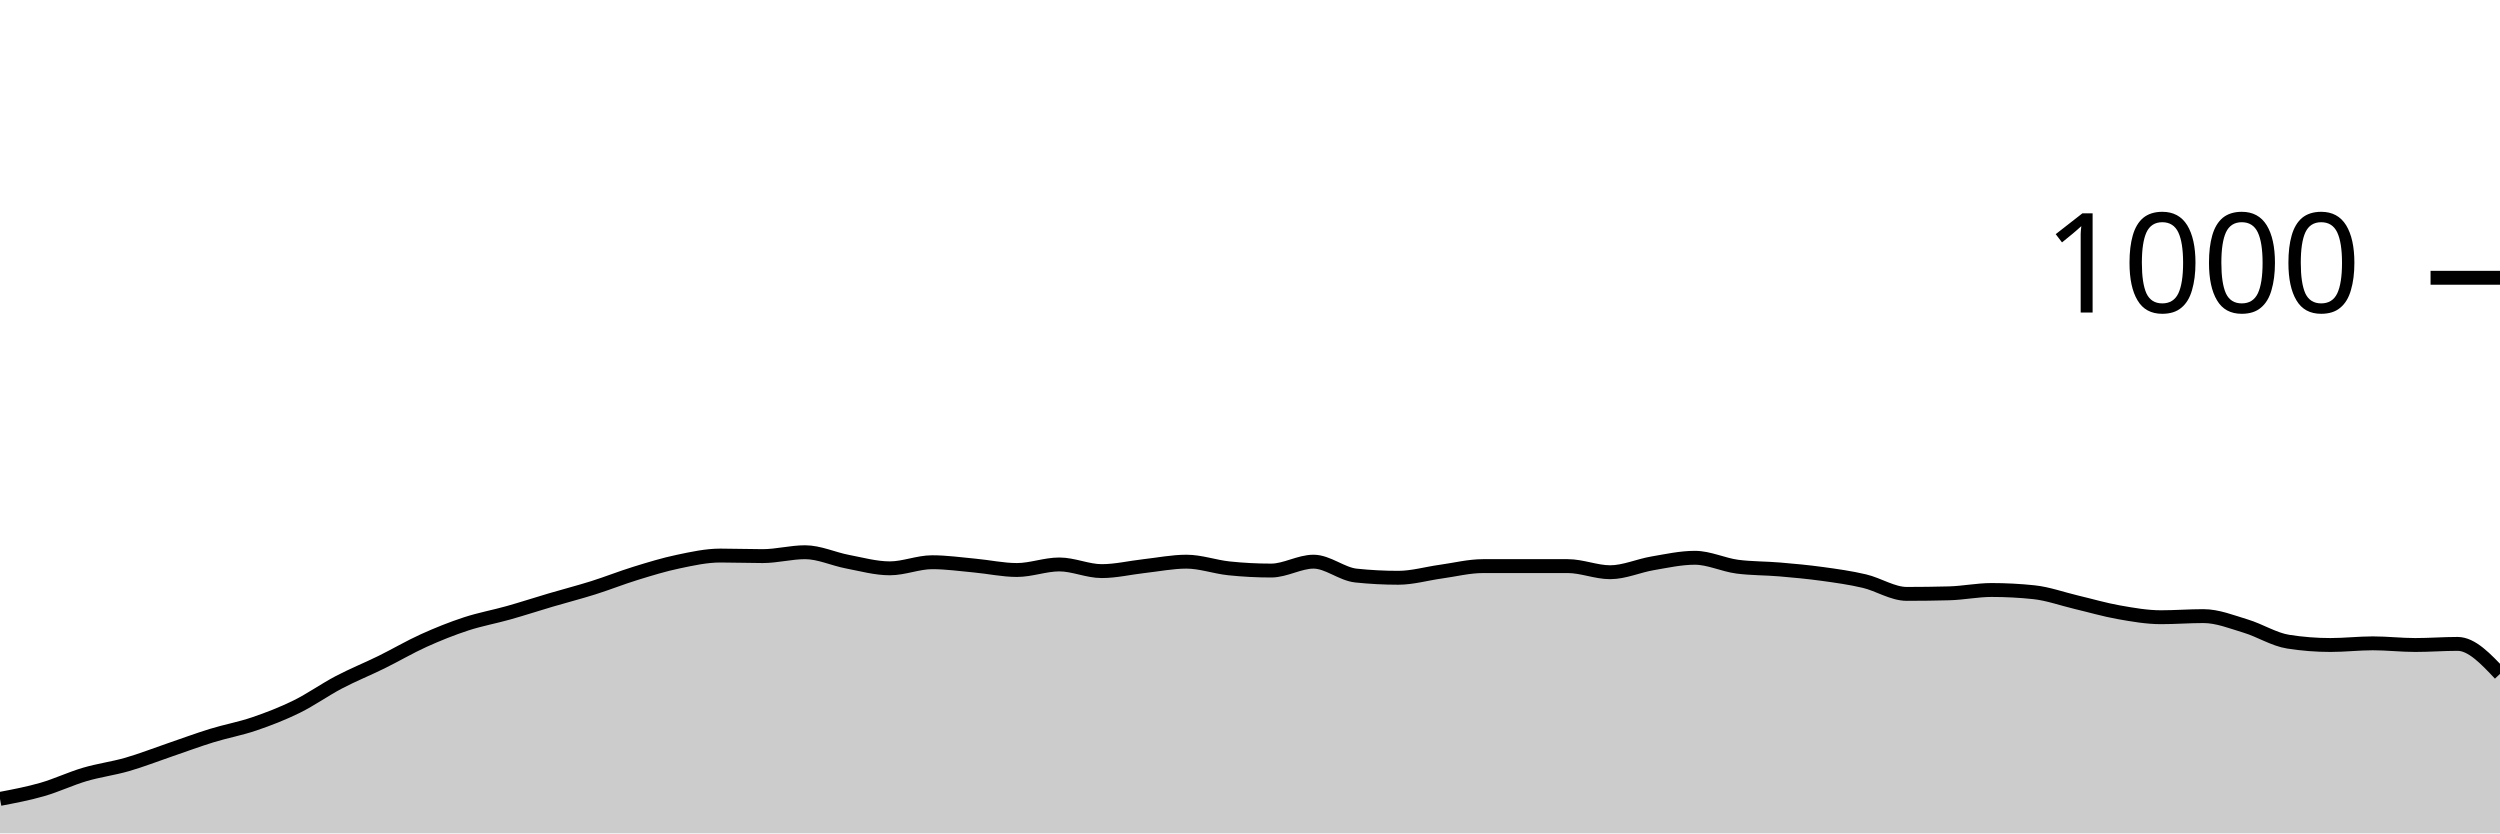
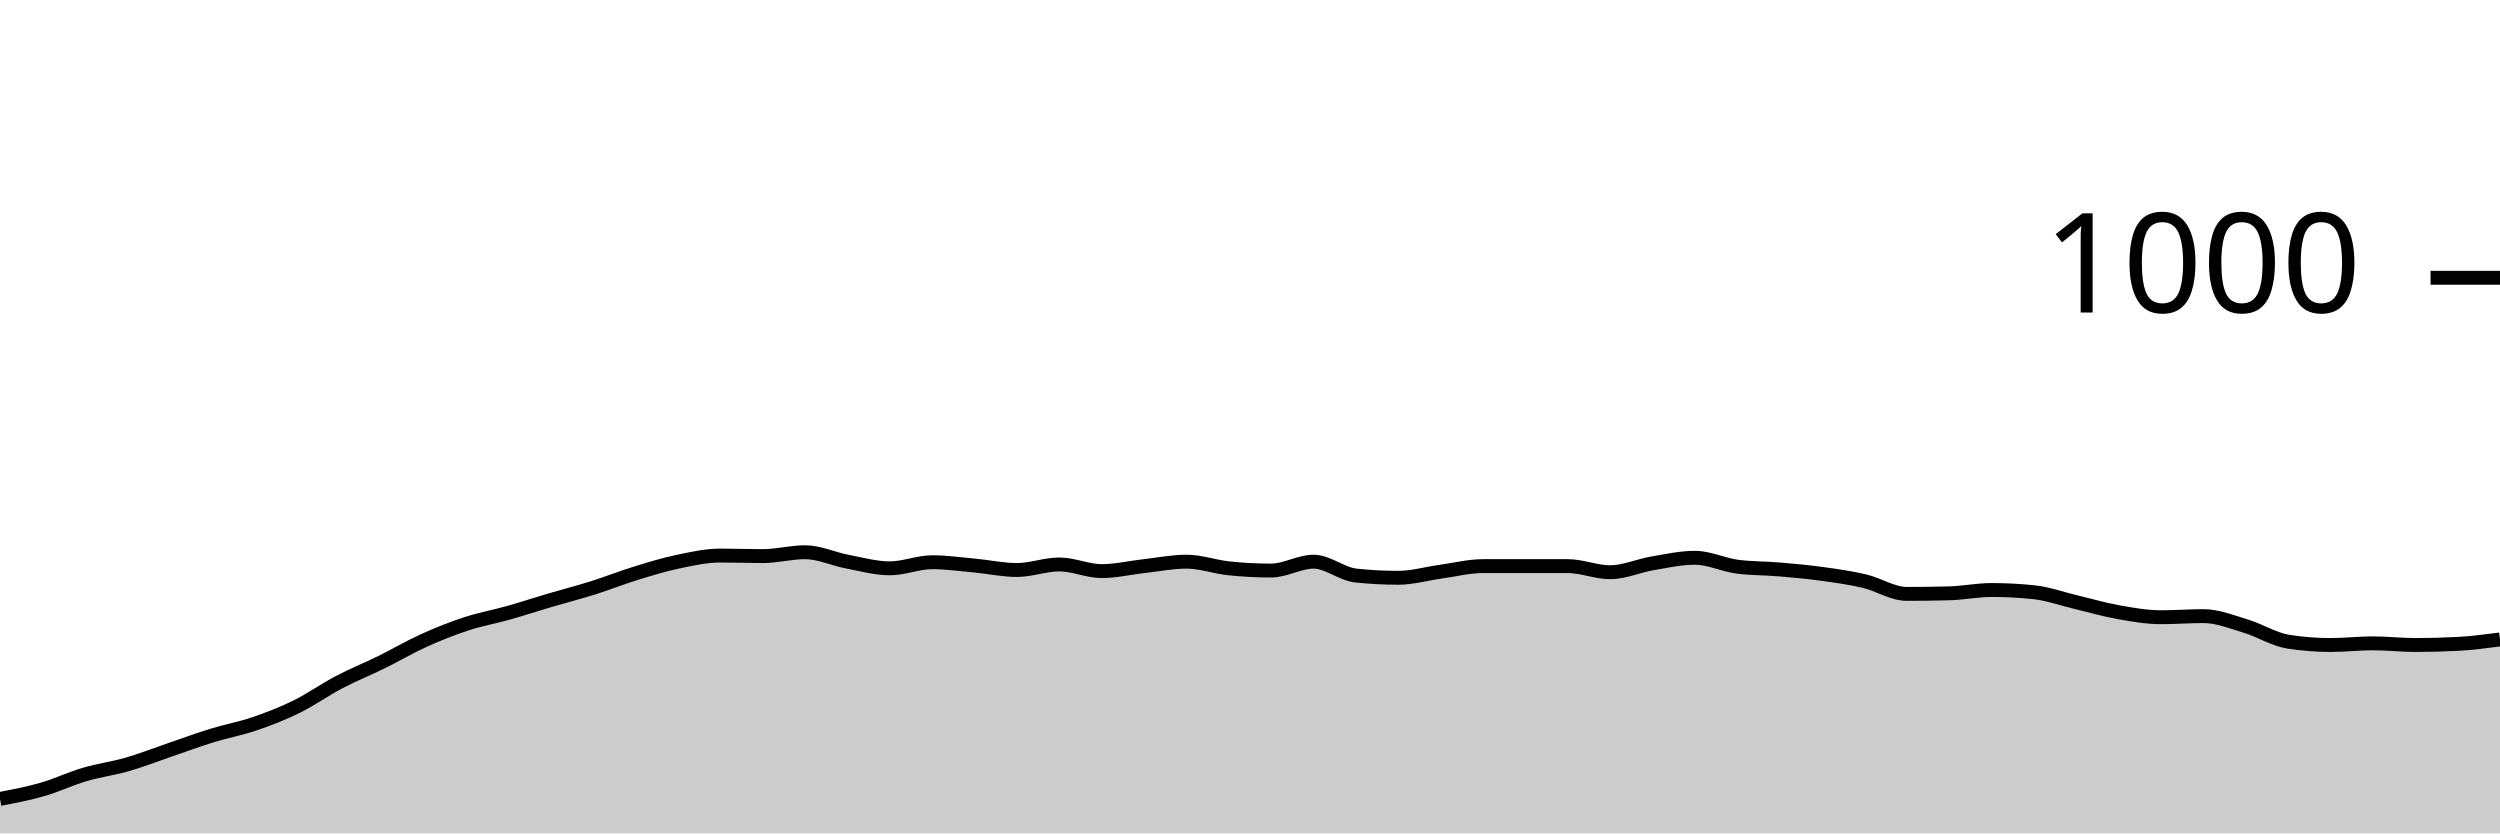
<svg xmlns="http://www.w3.org/2000/svg" viewBox="0 0 180 60">
  <g transform="translate(0,20)">
-     <path class="area" fill="rgba(0, 0, 0, 0.2)" d="M0,37.52C1.017,37.327,2.034,37.133,3.051,36.84C4.068,36.547,5.085,36.06,6.102,35.76C7.119,35.46,8.136,35.333,9.153,35.04C10.169,34.747,11.186,34.347,12.203,34C13.22,33.653,14.237,33.273,15.254,32.96C16.271,32.647,17.288,32.467,18.305,32.12C19.322,31.773,20.339,31.38,21.356,30.88C22.373,30.38,23.39,29.653,24.407,29.12C25.424,28.587,26.441,28.18,27.458,27.68C28.475,27.18,29.492,26.58,30.508,26.12C31.525,25.66,32.542,25.253,33.559,24.92C34.576,24.587,35.593,24.407,36.61,24.12C37.627,23.833,38.644,23.5,39.661,23.2C40.678,22.9,41.695,22.64,42.712,22.32C43.729,22,44.746,21.593,45.763,21.28C46.78,20.967,47.797,20.653,48.814,20.44C49.831,20.227,50.847,20,51.864,20C52.881,20,53.898,20.04,54.915,20.04C55.932,20.04,56.949,19.76,57.966,19.76C58.983,19.76,60,20.247,61.017,20.44C62.034,20.633,63.051,20.92,64.068,20.92C65.085,20.92,66.102,20.48,67.119,20.48C68.136,20.48,69.153,20.627,70.169,20.72C71.186,20.813,72.203,21.04,73.22,21.04C74.237,21.04,75.254,20.64,76.271,20.64C77.288,20.64,78.305,21.12,79.322,21.12C80.339,21.12,81.356,20.873,82.373,20.76C83.39,20.647,84.407,20.44,85.424,20.44C86.441,20.44,87.458,20.813,88.475,20.92C89.492,21.027,90.508,21.08,91.525,21.08C92.542,21.08,93.559,20.44,94.576,20.44C95.593,20.44,96.61,21.333,97.627,21.44C98.644,21.547,99.661,21.6,100.678,21.6C101.695,21.6,102.712,21.3,103.729,21.16C104.746,21.02,105.763,20.76,106.78,20.76C107.797,20.76,108.814,20.76,109.831,20.76C110.847,20.76,111.864,20.76,112.881,20.76C113.898,20.76,114.915,21.2,115.932,21.2C116.949,21.2,117.966,20.733,118.983,20.56C120,20.387,121.017,20.16,122.034,20.16C123.051,20.16,124.068,20.667,125.085,20.8C126.102,20.933,127.119,20.913,128.136,21C129.153,21.087,130.169,21.18,131.186,21.32C132.203,21.46,133.22,21.6,134.237,21.84C135.254,22.08,136.271,22.76,137.288,22.76C138.305,22.76,139.322,22.747,140.339,22.72C141.356,22.693,142.373,22.48,143.39,22.48C144.407,22.48,145.424,22.533,146.441,22.64C147.458,22.747,148.475,23.12,149.492,23.36C150.508,23.6,151.525,23.9,152.542,24.08C153.559,24.26,154.576,24.44,155.593,24.44C156.61,24.44,157.627,24.36,158.644,24.36C159.661,24.36,160.678,24.773,161.695,25.08C162.712,25.387,163.729,26.04,164.746,26.2C165.763,26.36,166.78,26.44,167.797,26.44C168.814,26.44,169.831,26.32,170.847,26.32C171.864,26.32,172.881,26.44,173.898,26.44C174.915,26.44,175.932,26.36,176.949,26.36C177.966,26.36,178.983,27.44,180,28.52L180,40C178.983,40,177.966,40,176.949,40C175.932,40,174.915,40,173.898,40C172.881,40,171.864,40,170.847,40C169.831,40,168.814,40,167.797,40C166.78,40,165.763,40,164.746,40C163.729,40,162.712,40,161.695,40C160.678,40,159.661,40,158.644,40C157.627,40,156.61,40,155.593,40C154.576,40,153.559,40,152.542,40C151.525,40,150.508,40,149.492,40C148.475,40,147.458,40,146.441,40C145.424,40,144.407,40,143.39,40C142.373,40,141.356,40,140.339,40C139.322,40,138.305,40,137.288,40C136.271,40,135.254,40,134.237,40C133.22,40,132.203,40,131.186,40C130.169,40,129.153,40,128.136,40C127.119,40,126.102,40,125.085,40C124.068,40,123.051,40,122.034,40C121.017,40,120,40,118.983,40C117.966,40,116.949,40,115.932,40C114.915,40,113.898,40,112.881,40C111.864,40,110.847,40,109.831,40C108.814,40,107.797,40,106.78,40C105.763,40,104.746,40,103.729,40C102.712,40,101.695,40,100.678,40C99.661,40,98.644,40,97.627,40C96.61,40,95.593,40,94.576,40C93.559,40,92.542,40,91.525,40C90.508,40,89.492,40,88.475,40C87.458,40,86.441,40,85.424,40C84.407,40,83.39,40,82.373,40C81.356,40,80.339,40,79.322,40C78.305,40,77.288,40,76.271,40C75.254,40,74.237,40,73.22,40C72.203,40,71.186,40,70.169,40C69.153,40,68.136,40,67.119,40C66.102,40,65.085,40,64.068,40C63.051,40,62.034,40,61.017,40C60,40,58.983,40,57.966,40C56.949,40,55.932,40,54.915,40C53.898,40,52.881,40,51.864,40C50.847,40,49.831,40,48.814,40C47.797,40,46.78,40,45.763,40C44.746,40,43.729,40,42.712,40C41.695,40,40.678,40,39.661,40C38.644,40,37.627,40,36.61,40C35.593,40,34.576,40,33.559,40C32.542,40,31.525,40,30.508,40C29.492,40,28.475,40,27.458,40C26.441,40,25.424,40,24.407,40C23.39,40,22.373,40,21.356,40C20.339,40,19.322,40,18.305,40C17.288,40,16.271,40,15.254,40C14.237,40,13.22,40,12.203,40C11.186,40,10.169,40,9.153,40C8.136,40,7.119,40,6.102,40C5.085,40,4.068,40,3.051,40C2.034,40,1.017,40,0,40Z" />
-     <path class="line" stroke="black" fill="none" d="M0,37.52C1.017,37.327,2.034,37.133,3.051,36.84C4.068,36.547,5.085,36.06,6.102,35.76C7.119,35.46,8.136,35.333,9.153,35.04C10.169,34.747,11.186,34.347,12.203,34C13.22,33.653,14.237,33.273,15.254,32.96C16.271,32.647,17.288,32.467,18.305,32.12C19.322,31.773,20.339,31.38,21.356,30.88C22.373,30.38,23.39,29.653,24.407,29.12C25.424,28.587,26.441,28.18,27.458,27.68C28.475,27.18,29.492,26.58,30.508,26.12C31.525,25.66,32.542,25.253,33.559,24.92C34.576,24.587,35.593,24.407,36.61,24.12C37.627,23.833,38.644,23.5,39.661,23.2C40.678,22.9,41.695,22.64,42.712,22.32C43.729,22,44.746,21.593,45.763,21.28C46.78,20.967,47.797,20.653,48.814,20.44C49.831,20.227,50.847,20,51.864,20C52.881,20,53.898,20.04,54.915,20.04C55.932,20.04,56.949,19.76,57.966,19.76C58.983,19.76,60,20.247,61.017,20.44C62.034,20.633,63.051,20.92,64.068,20.92C65.085,20.92,66.102,20.48,67.119,20.48C68.136,20.48,69.153,20.627,70.169,20.72C71.186,20.813,72.203,21.04,73.22,21.04C74.237,21.04,75.254,20.64,76.271,20.64C77.288,20.64,78.305,21.12,79.322,21.12C80.339,21.12,81.356,20.873,82.373,20.76C83.39,20.647,84.407,20.44,85.424,20.44C86.441,20.44,87.458,20.813,88.475,20.92C89.492,21.027,90.508,21.08,91.525,21.08C92.542,21.08,93.559,20.44,94.576,20.44C95.593,20.44,96.61,21.333,97.627,21.44C98.644,21.547,99.661,21.6,100.678,21.6C101.695,21.6,102.712,21.3,103.729,21.16C104.746,21.02,105.763,20.76,106.78,20.76C107.797,20.76,108.814,20.76,109.831,20.76C110.847,20.76,111.864,20.76,112.881,20.76C113.898,20.76,114.915,21.2,115.932,21.2C116.949,21.2,117.966,20.733,118.983,20.56C120,20.387,121.017,20.16,122.034,20.16C123.051,20.16,124.068,20.667,125.085,20.8C126.102,20.933,127.119,20.913,128.136,21C129.153,21.087,130.169,21.18,131.186,21.32C132.203,21.46,133.22,21.6,134.237,21.84C135.254,22.08,136.271,22.76,137.288,22.76C138.305,22.76,139.322,22.747,140.339,22.72C141.356,22.693,142.373,22.48,143.39,22.48C144.407,22.48,145.424,22.533,146.441,22.64C147.458,22.747,148.475,23.12,149.492,23.36C150.508,23.6,151.525,23.9,152.542,24.08C153.559,24.26,154.576,24.44,155.593,24.44C156.61,24.44,157.627,24.36,158.644,24.36C159.661,24.36,160.678,24.773,161.695,25.08C162.712,25.387,163.729,26.04,164.746,26.2C165.763,26.36,166.78,26.44,167.797,26.44C168.814,26.44,169.831,26.32,170.847,26.32C171.864,26.32,172.881,26.44,173.898,26.44C174.915,26.44,175.932,26.36,176.949,26.36C177.966,26.36,178.983,27.44,180,28.52" />
+     <path class="area" fill="rgba(0, 0, 0, 0.2)" d="M0,37.52C1.017,37.327,2.034,37.133,3.051,36.84C4.068,36.547,5.085,36.06,6.102,35.76C7.119,35.46,8.136,35.333,9.153,35.04C10.169,34.747,11.186,34.347,12.203,34C13.22,33.653,14.237,33.273,15.254,32.96C16.271,32.647,17.288,32.467,18.305,32.12C19.322,31.773,20.339,31.38,21.356,30.88C22.373,30.38,23.39,29.653,24.407,29.12C25.424,28.587,26.441,28.18,27.458,27.68C28.475,27.18,29.492,26.58,30.508,26.12C31.525,25.66,32.542,25.253,33.559,24.92C34.576,24.587,35.593,24.407,36.61,24.12C37.627,23.833,38.644,23.5,39.661,23.2C40.678,22.9,41.695,22.64,42.712,22.32C43.729,22,44.746,21.593,45.763,21.28C46.78,20.967,47.797,20.653,48.814,20.44C49.831,20.227,50.847,20,51.864,20C52.881,20,53.898,20.04,54.915,20.04C55.932,20.04,56.949,19.76,57.966,19.76C58.983,19.76,60,20.247,61.017,20.44C62.034,20.633,63.051,20.92,64.068,20.92C65.085,20.92,66.102,20.48,67.119,20.48C68.136,20.48,69.153,20.627,70.169,20.72C71.186,20.813,72.203,21.04,73.22,21.04C74.237,21.04,75.254,20.64,76.271,20.64C77.288,20.64,78.305,21.12,79.322,21.12C80.339,21.12,81.356,20.873,82.373,20.76C83.39,20.647,84.407,20.44,85.424,20.44C86.441,20.44,87.458,20.813,88.475,20.92C89.492,21.027,90.508,21.08,91.525,21.08C92.542,21.08,93.559,20.44,94.576,20.44C95.593,20.44,96.61,21.333,97.627,21.44C98.644,21.547,99.661,21.6,100.678,21.6C101.695,21.6,102.712,21.3,103.729,21.16C104.746,21.02,105.763,20.76,106.78,20.76C107.797,20.76,108.814,20.76,109.831,20.76C110.847,20.76,111.864,20.76,112.881,20.76C113.898,20.76,114.915,21.2,115.932,21.2C116.949,21.2,117.966,20.733,118.983,20.56C120,20.387,121.017,20.16,122.034,20.16C123.051,20.16,124.068,20.667,125.085,20.8C126.102,20.933,127.119,20.913,128.136,21C129.153,21.087,130.169,21.18,131.186,21.32C132.203,21.46,133.22,21.6,134.237,21.84C135.254,22.08,136.271,22.76,137.288,22.76C138.305,22.76,139.322,22.747,140.339,22.72C141.356,22.693,142.373,22.48,143.39,22.48C144.407,22.48,145.424,22.533,146.441,22.64C147.458,22.747,148.475,23.12,149.492,23.36C150.508,23.6,151.525,23.9,152.542,24.08C153.559,24.26,154.576,24.44,155.593,24.44C156.61,24.44,157.627,24.36,158.644,24.36C159.661,24.36,160.678,24.773,161.695,25.08C162.712,25.387,163.729,26.04,164.746,26.2C165.763,26.36,166.78,26.44,167.797,26.44C168.814,26.44,169.831,26.32,170.847,26.32C171.864,26.32,172.881,26.44,173.898,26.44C174.915,26.44,175.932,26.413,176.949,26.36C177.966,26.307,178.983,26.173,180,26.04L180,40C178.983,40,177.966,40,176.949,40C175.932,40,174.915,40,173.898,40C172.881,40,171.864,40,170.847,40C169.831,40,168.814,40,167.797,40C166.78,40,165.763,40,164.746,40C163.729,40,162.712,40,161.695,40C160.678,40,159.661,40,158.644,40C157.627,40,156.61,40,155.593,40C154.576,40,153.559,40,152.542,40C151.525,40,150.508,40,149.492,40C148.475,40,147.458,40,146.441,40C145.424,40,144.407,40,143.39,40C142.373,40,141.356,40,140.339,40C139.322,40,138.305,40,137.288,40C136.271,40,135.254,40,134.237,40C133.22,40,132.203,40,131.186,40C130.169,40,129.153,40,128.136,40C127.119,40,126.102,40,125.085,40C124.068,40,123.051,40,122.034,40C121.017,40,120,40,118.983,40C117.966,40,116.949,40,115.932,40C114.915,40,113.898,40,112.881,40C111.864,40,110.847,40,109.831,40C108.814,40,107.797,40,106.78,40C105.763,40,104.746,40,103.729,40C102.712,40,101.695,40,100.678,40C99.661,40,98.644,40,97.627,40C96.61,40,95.593,40,94.576,40C93.559,40,92.542,40,91.525,40C90.508,40,89.492,40,88.475,40C87.458,40,86.441,40,85.424,40C84.407,40,83.39,40,82.373,40C81.356,40,80.339,40,79.322,40C78.305,40,77.288,40,76.271,40C75.254,40,74.237,40,73.22,40C72.203,40,71.186,40,70.169,40C69.153,40,68.136,40,67.119,40C66.102,40,65.085,40,64.068,40C63.051,40,62.034,40,61.017,40C60,40,58.983,40,57.966,40C56.949,40,55.932,40,54.915,40C53.898,40,52.881,40,51.864,40C50.847,40,49.831,40,48.814,40C47.797,40,46.78,40,45.763,40C44.746,40,43.729,40,42.712,40C41.695,40,40.678,40,39.661,40C38.644,40,37.627,40,36.61,40C35.593,40,34.576,40,33.559,40C32.542,40,31.525,40,30.508,40C29.492,40,28.475,40,27.458,40C26.441,40,25.424,40,24.407,40C23.39,40,22.373,40,21.356,40C20.339,40,19.322,40,18.305,40C17.288,40,16.271,40,15.254,40C14.237,40,13.22,40,12.203,40C11.186,40,10.169,40,9.153,40C8.136,40,7.119,40,6.102,40C5.085,40,4.068,40,3.051,40C2.034,40,1.017,40,0,40Z" />
+     <path class="line" stroke="black" fill="none" d="M0,37.52C1.017,37.327,2.034,37.133,3.051,36.84C4.068,36.547,5.085,36.06,6.102,35.76C7.119,35.46,8.136,35.333,9.153,35.04C10.169,34.747,11.186,34.347,12.203,34C13.22,33.653,14.237,33.273,15.254,32.96C16.271,32.647,17.288,32.467,18.305,32.12C19.322,31.773,20.339,31.38,21.356,30.88C22.373,30.38,23.39,29.653,24.407,29.12C25.424,28.587,26.441,28.18,27.458,27.68C28.475,27.18,29.492,26.58,30.508,26.12C31.525,25.66,32.542,25.253,33.559,24.92C34.576,24.587,35.593,24.407,36.61,24.12C37.627,23.833,38.644,23.5,39.661,23.2C40.678,22.9,41.695,22.64,42.712,22.32C43.729,22,44.746,21.593,45.763,21.28C46.78,20.967,47.797,20.653,48.814,20.44C49.831,20.227,50.847,20,51.864,20C52.881,20,53.898,20.04,54.915,20.04C55.932,20.04,56.949,19.76,57.966,19.76C58.983,19.76,60,20.247,61.017,20.44C62.034,20.633,63.051,20.92,64.068,20.92C65.085,20.92,66.102,20.48,67.119,20.48C68.136,20.48,69.153,20.627,70.169,20.72C71.186,20.813,72.203,21.04,73.22,21.04C74.237,21.04,75.254,20.64,76.271,20.64C77.288,20.64,78.305,21.12,79.322,21.12C80.339,21.12,81.356,20.873,82.373,20.76C83.39,20.647,84.407,20.44,85.424,20.44C86.441,20.44,87.458,20.813,88.475,20.92C89.492,21.027,90.508,21.08,91.525,21.08C92.542,21.08,93.559,20.44,94.576,20.44C95.593,20.44,96.61,21.333,97.627,21.44C98.644,21.547,99.661,21.6,100.678,21.6C101.695,21.6,102.712,21.3,103.729,21.16C104.746,21.02,105.763,20.76,106.78,20.76C107.797,20.76,108.814,20.76,109.831,20.76C110.847,20.76,111.864,20.76,112.881,20.76C113.898,20.76,114.915,21.2,115.932,21.2C116.949,21.2,117.966,20.733,118.983,20.56C120,20.387,121.017,20.16,122.034,20.16C123.051,20.16,124.068,20.667,125.085,20.8C126.102,20.933,127.119,20.913,128.136,21C129.153,21.087,130.169,21.18,131.186,21.32C132.203,21.46,133.22,21.6,134.237,21.84C135.254,22.08,136.271,22.76,137.288,22.76C138.305,22.76,139.322,22.747,140.339,22.72C141.356,22.693,142.373,22.48,143.39,22.48C144.407,22.48,145.424,22.533,146.441,22.64C147.458,22.747,148.475,23.12,149.492,23.36C150.508,23.6,151.525,23.9,152.542,24.08C153.559,24.26,154.576,24.44,155.593,24.44C156.61,24.44,157.627,24.36,158.644,24.36C159.661,24.36,160.678,24.773,161.695,25.08C162.712,25.387,163.729,26.04,164.746,26.2C165.763,26.36,166.78,26.44,167.797,26.44C168.814,26.44,169.831,26.32,170.847,26.32C171.864,26.32,172.881,26.44,173.898,26.44C174.915,26.44,175.932,26.413,176.949,26.36C177.966,26.307,178.983,26.173,180,26.04" />
    <path class="axis-ceiling" stroke-width="1" stroke="black" fill="none" d="M175,0L180,0" />
    <text class="axis-ceiling-label" font-family="sans-serif" text-anchor="end" font-size="10px" x="170" y="2.5">1000</text>
  </g>
</svg>
